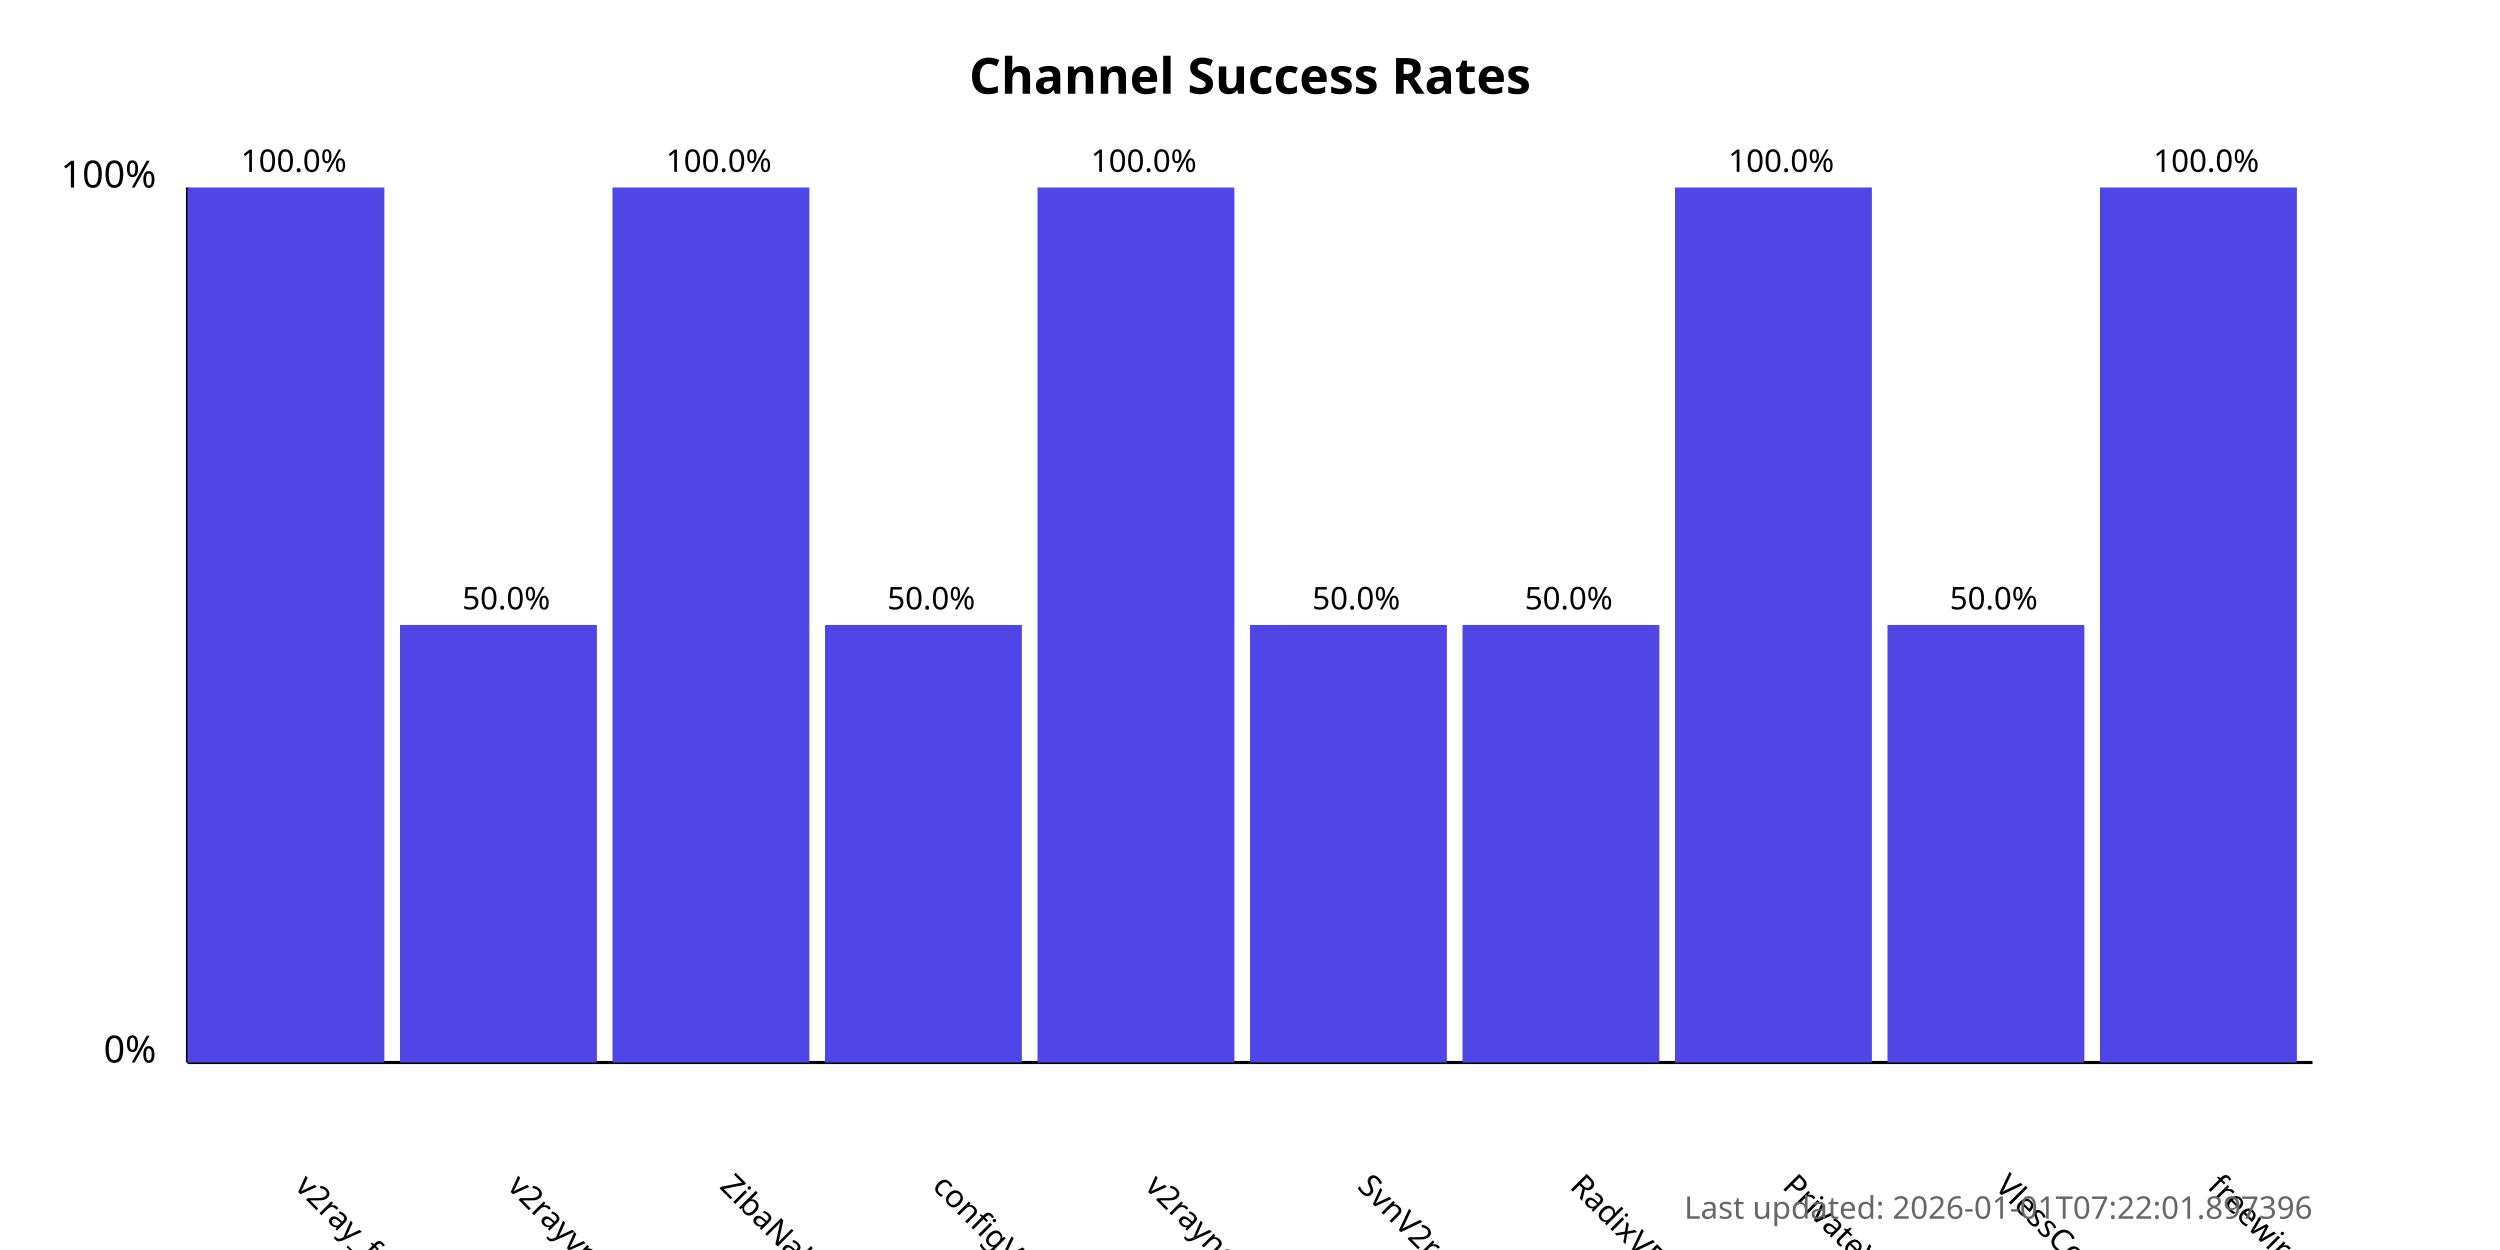
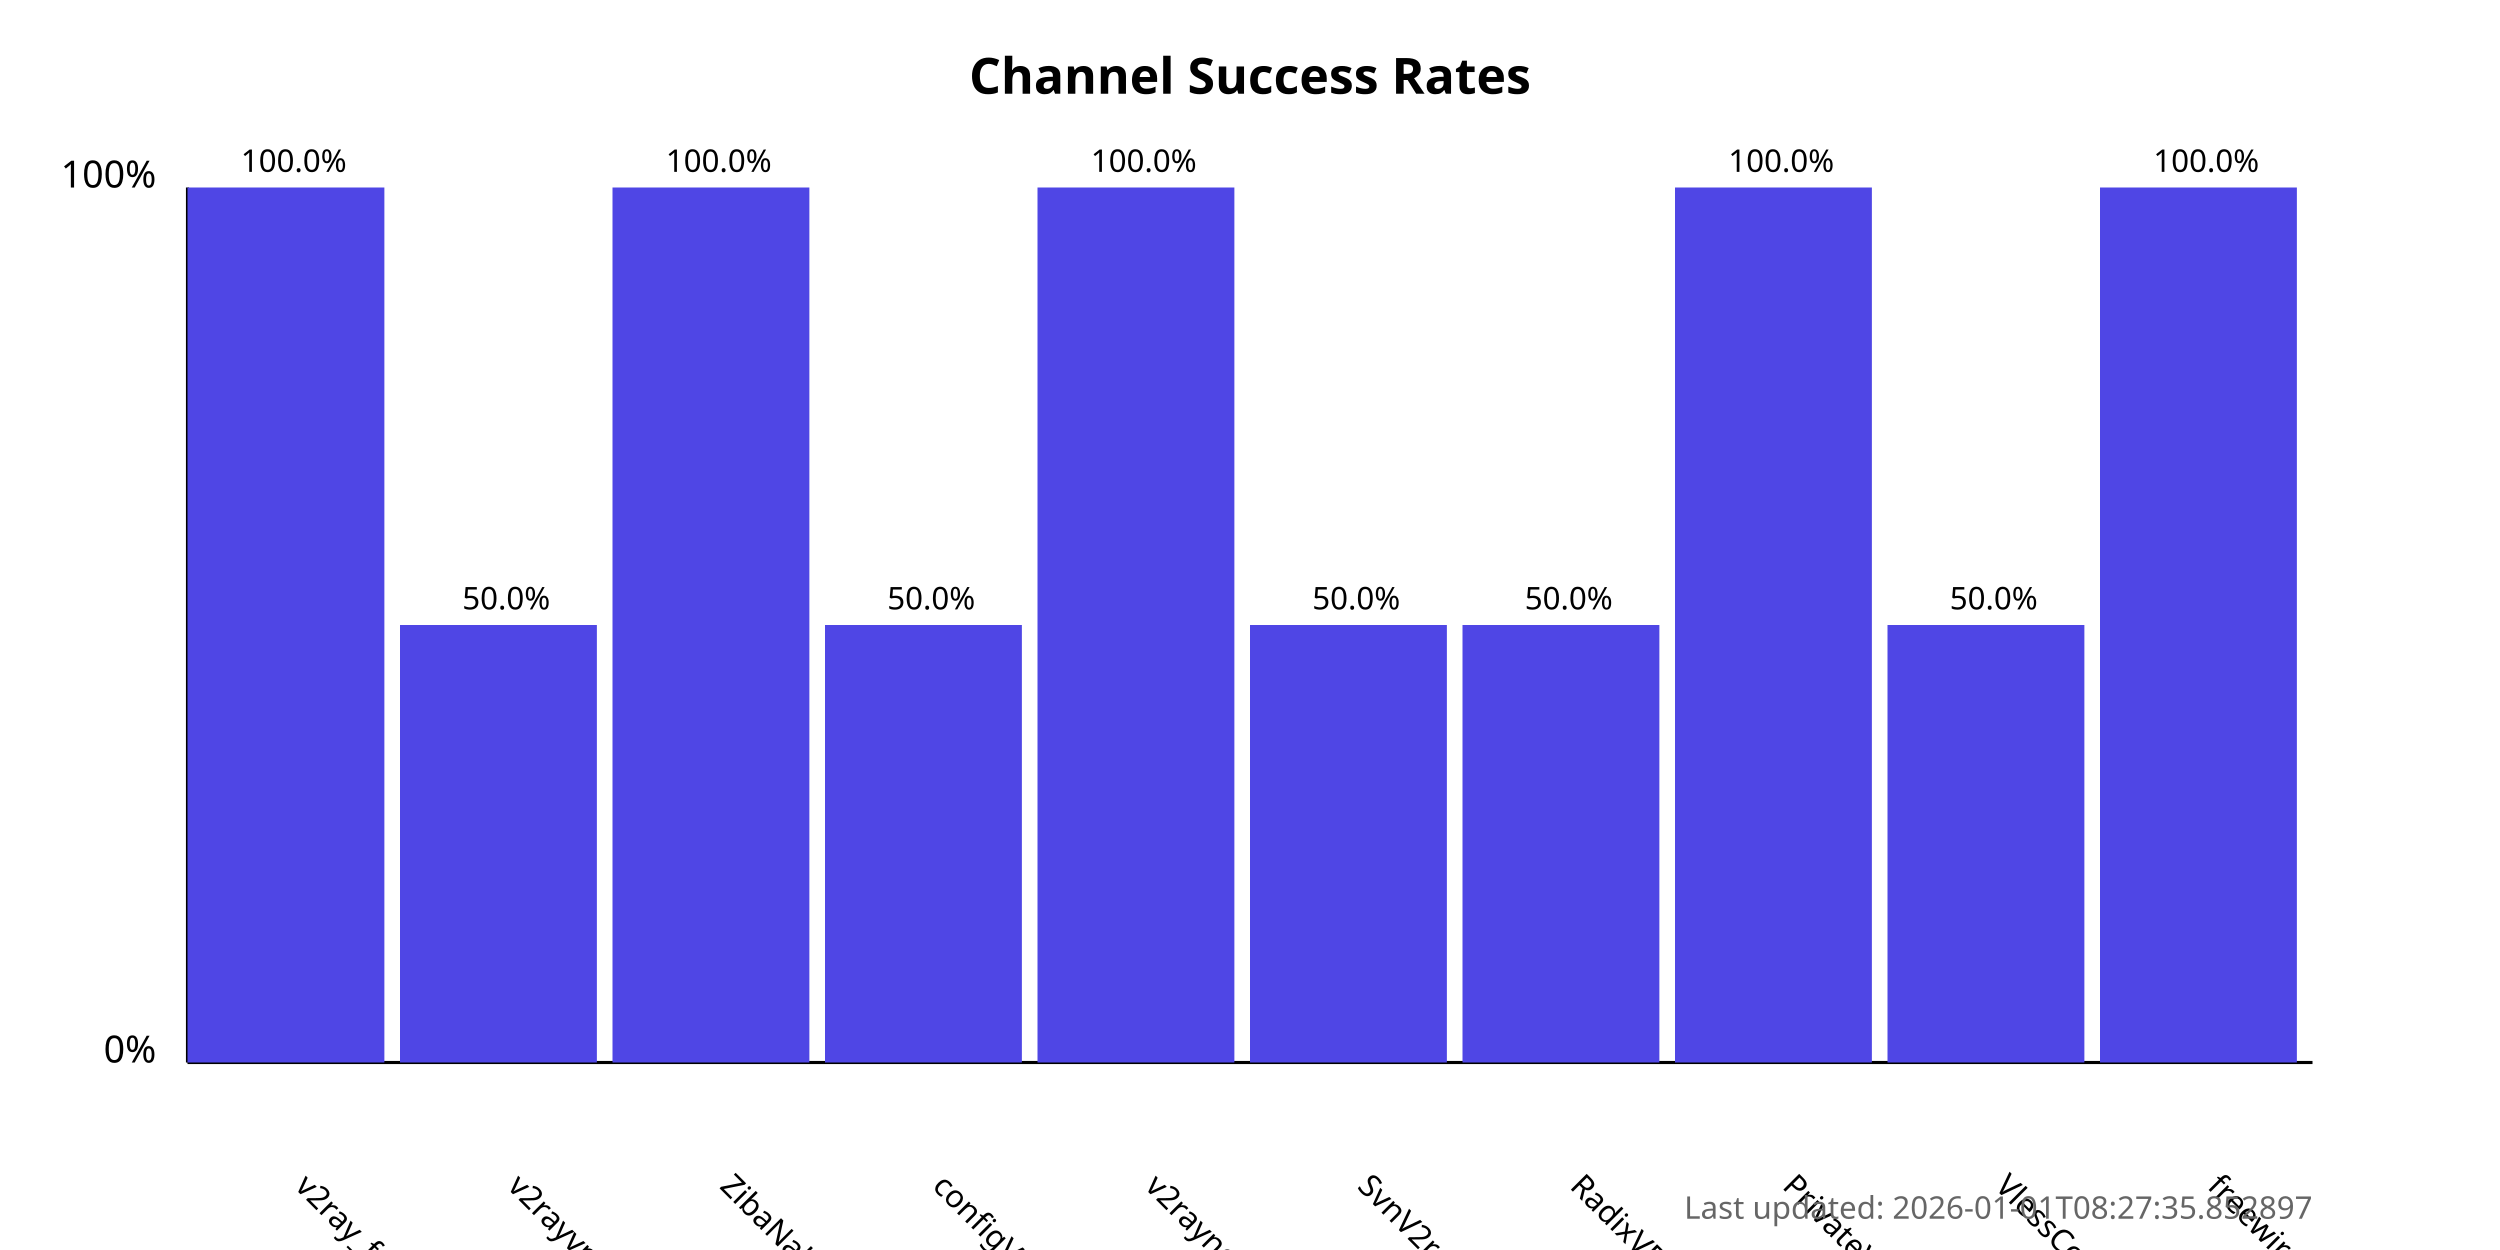
<svg xmlns="http://www.w3.org/2000/svg" width="800" height="400">
  <style>
            .chart-title { font: bold 16px sans-serif; }
            .axis-label { font: 12px sans-serif; }
            .tick-label { font: 10px sans-serif; }
            .bar { fill: #4f46e5; }
            .bar:hover { fill: #6366f1; }
            .timestamp { font: 10px sans-serif; fill: #666; }
        </style>
  <text x="400.0" y="30" text-anchor="middle" class="chart-title">
            Channel Success Rates
        </text>
  <line x1="60" y1="340" x2="60" y2="60" stroke="black" stroke-width="1" />
  <line x1="60" y1="340" x2="740" y2="340" stroke="black" stroke-width="1" />
  <text x="50" y="340" text-anchor="end" class="axis-label">0%</text>
  <text x="50" y="60" text-anchor="end" class="axis-label">100%</text>
  <g>
    <rect x="60" y="60.0" width="63.0" height="280.0" class="bar" />
    <text x="94.0" y="380" transform="rotate(45, 94.0, 380)" text-anchor="start" class="tick-label">
                v2ray_free_conf
            </text>
    <text x="94.0" y="55.0" text-anchor="middle" class="tick-label">
                100.0%
            </text>
  </g>
  <g>
    <rect x="128.0" y="200.0" width="63.0" height="140.0" class="bar" />
    <text x="162.0" y="380" transform="rotate(45, 162.0, 380)" text-anchor="start" class="tick-label">
                v2rayvpno
            </text>
    <text x="162.0" y="195.0" text-anchor="middle" class="tick-label">
                50.0%
            </text>
  </g>
  <g>
    <rect x="196.0" y="60.0" width="63.0" height="280.0" class="bar" />
    <text x="230.0" y="380" transform="rotate(45, 230.0, 380)" text-anchor="start" class="tick-label">
                ZibaNabz
            </text>
    <text x="230.0" y="55.0" text-anchor="middle" class="tick-label">
                100.0%
            </text>
  </g>
  <g>
    <rect x="264.0" y="200.0" width="63.0" height="140.0" class="bar" />
    <text x="298.0" y="380" transform="rotate(45, 298.0, 380)" text-anchor="start" class="tick-label">
                configV2rayForFree
            </text>
    <text x="298.0" y="195.0" text-anchor="middle" class="tick-label">
                50.0%
            </text>
  </g>
  <g>
    <rect x="332.0" y="60.0" width="63.0" height="280.0" class="bar" />
    <text x="366.0" y="380" transform="rotate(45, 366.0, 380)" text-anchor="start" class="tick-label">
                v2rayngvpn
            </text>
    <text x="366.0" y="55.0" text-anchor="middle" class="tick-label">
                100.0%
            </text>
  </g>
  <g>
    <rect x="400.0" y="200.0" width="63.0" height="140.0" class="bar" />
    <text x="434.0" y="380" transform="rotate(45, 434.0, 380)" text-anchor="start" class="tick-label">
                SvnV2ray
            </text>
    <text x="434.0" y="195.0" text-anchor="middle" class="tick-label">
                50.0%
            </text>
  </g>
  <g>
    <rect x="468.0" y="200.0" width="63.0" height="140.0" class="bar" />
    <text x="502.0" y="380" transform="rotate(45, 502.0, 380)" text-anchor="start" class="tick-label">
                RadixVPN
            </text>
    <text x="502.0" y="195.0" text-anchor="middle" class="tick-label">
                50.0%
            </text>
  </g>
  <g>
    <rect x="536.0" y="60.0" width="63.0" height="280.0" class="bar" />
    <text x="570.0" y="380" transform="rotate(45, 570.0, 380)" text-anchor="start" class="tick-label">
                PrivateVPNs
            </text>
    <text x="570.0" y="55.0" text-anchor="middle" class="tick-label">
                100.0%
            </text>
  </g>
  <g>
    <rect x="604.0" y="200.0" width="63.0" height="140.0" class="bar" />
    <text x="638.0" y="380" transform="rotate(45, 638.0, 380)" text-anchor="start" class="tick-label">
                VlessConfig
            </text>
    <text x="638.0" y="195.0" text-anchor="middle" class="tick-label">
                50.0%
            </text>
  </g>
  <g>
    <rect x="672.0" y="60.0" width="63.0" height="280.0" class="bar" />
    <text x="706.0" y="380" transform="rotate(45, 706.0, 380)" text-anchor="start" class="tick-label">
                freewireguard
            </text>
    <text x="706.0" y="55.0" text-anchor="middle" class="tick-label">
                100.0%
            </text>
  </g>
  <text x="740" y="390" text-anchor="end" class="timestamp">
-             Last updated: 2026-01-01T07:22:01.897396
+             Last updated: 2026-01-01T08:27:35.852897
        </text>
</svg>
